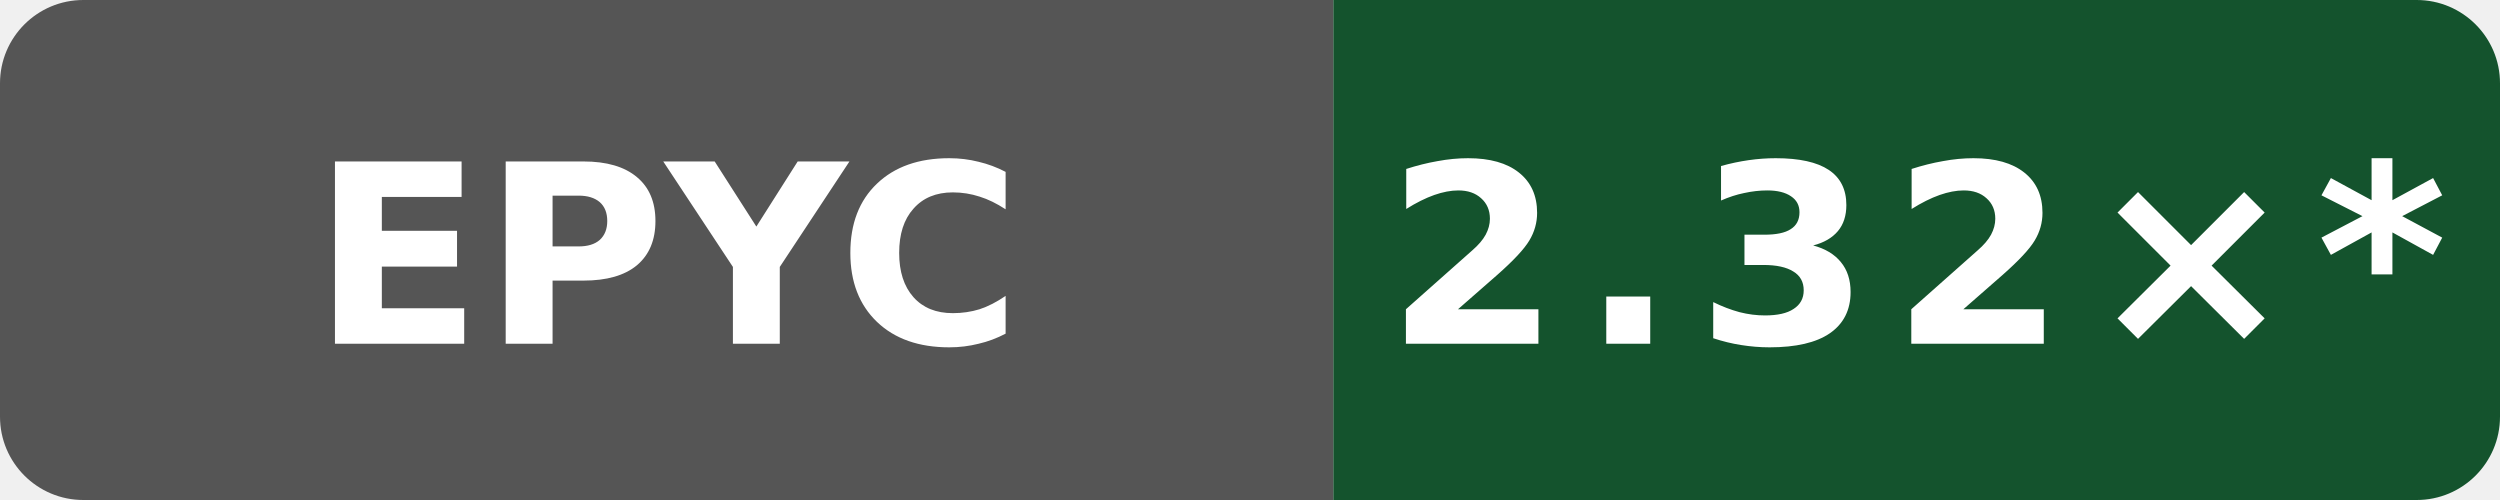
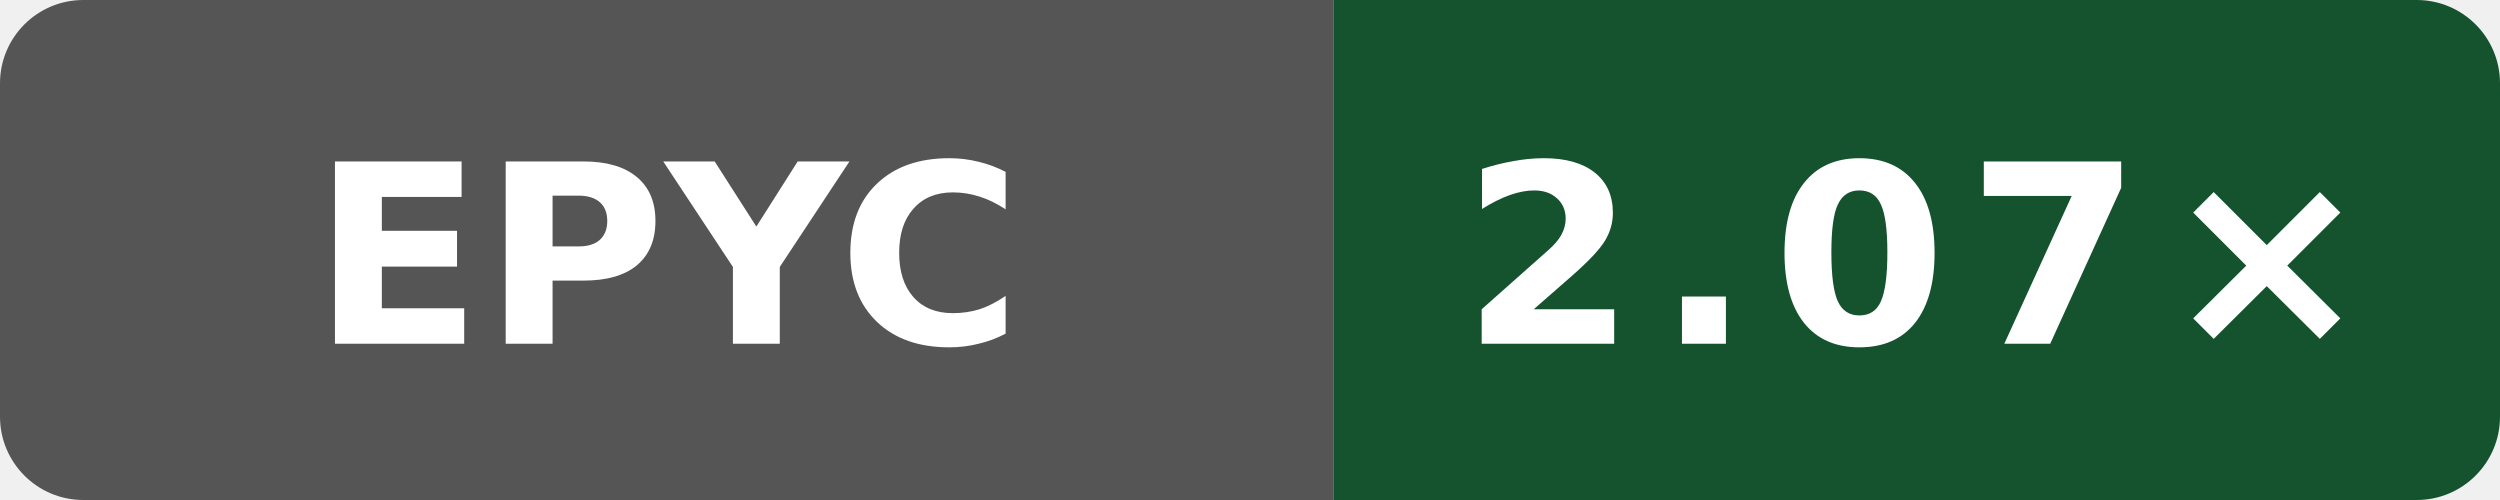
- <svg xmlns="http://www.w3.org/2000/svg" data-original-label="simdjson sse-compile-clang; AMD EPYC 7763 64-Core Processor; revision 7697b5524a9b033f6a1350581507ee478d068097" data-original-message="2.32×" width="120" height="24" viewBox="0 0 120 24" role="img" aria-label="simdjson sse-compile-clang; AMD EPYC 7763 64-Core Processor; revision 7697b5524a9b033f6a1350581507ee478d068097; measured 7697b5524a9b033f6a1350581507ee478d068097; 12 commits behind main: 2.32×*">
+ <svg xmlns="http://www.w3.org/2000/svg" data-original-label="simdjson sse-compile-clang; AMD EPYC 9V74 80-Core Processor; revision 94aaecc52ac26996bd3d654522334e3c28c68457" data-original-message="2.07×" width="120" height="24" viewBox="0 0 120 24" role="img" aria-label="simdjson sse-compile-clang; AMD EPYC 9V74 80-Core Processor; revision 94aaecc52ac26996bd3d654522334e3c28c68457; measured 94aaecc52ac26996bd3d654522334e3c28c68457; 0 commits behind main: 2.07×">
  <defs>
    <clipPath id="badge">
      <rect width="120" height="24" rx="4" />
    </clipPath>
  </defs>
  <g clip-path="url(#badge)">
    <rect width="64" height="24" fill="#555" />
    <rect x="64" width="56" height="24" fill="#14532d" />
  </g>
  <text x="32" y="16.5" fill="#fff" text-anchor="middle" font-family="Verdana,Geneva,DejaVu Sans,sans-serif" font-size="12" font-weight="700" textLength="31" lengthAdjust="spacingAndGlyphs">EPYC</text>
-   <text x="92" y="16.5" fill="#fff" text-anchor="middle" font-family="Verdana,Geneva,DejaVu Sans,sans-serif" font-size="12" font-weight="700" letter-spacing="1" textLength="44" lengthAdjust="spacingAndGlyphs">2.32×*</text>
+   <text x="92" y="16.5" fill="#fff" text-anchor="middle" font-family="Verdana,Geneva,DejaVu Sans,sans-serif" font-size="12" font-weight="700" letter-spacing="1" textLength="39" lengthAdjust="spacingAndGlyphs">2.07×</text>
</svg>
